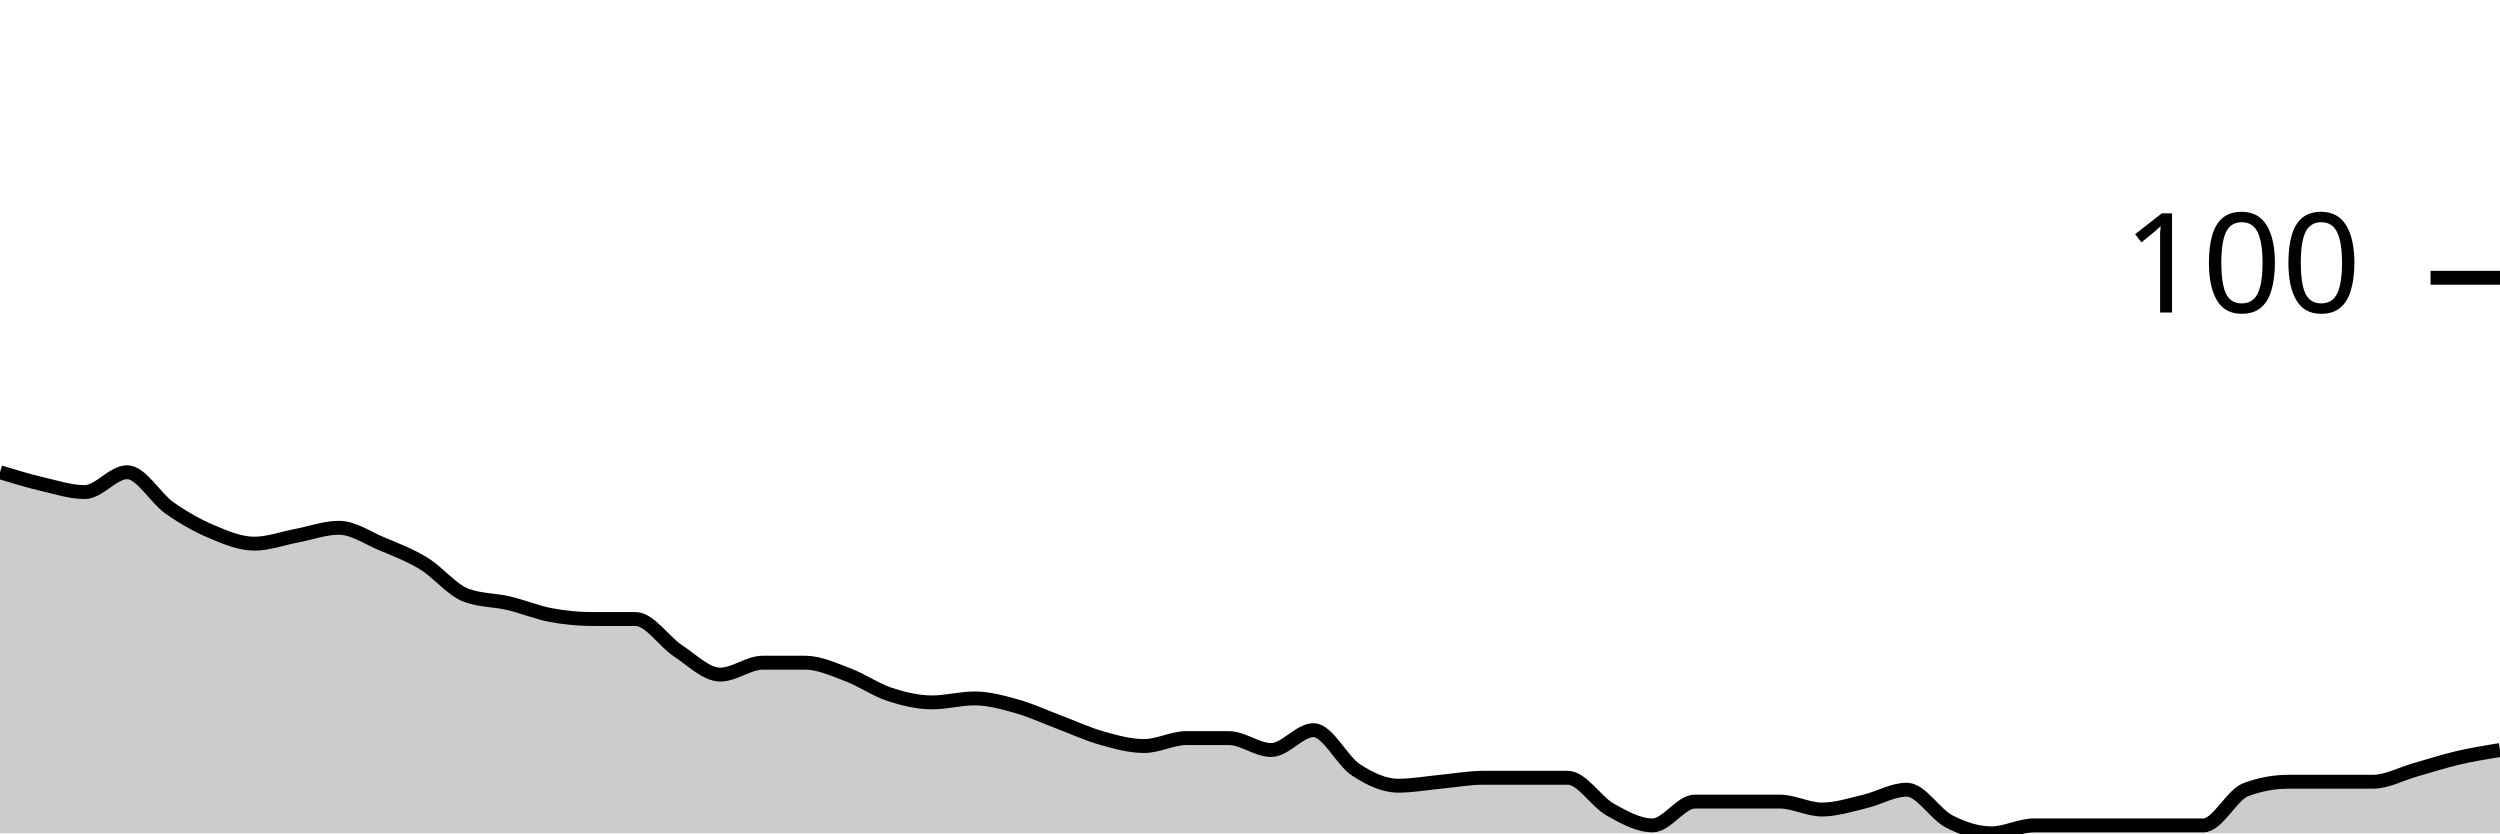
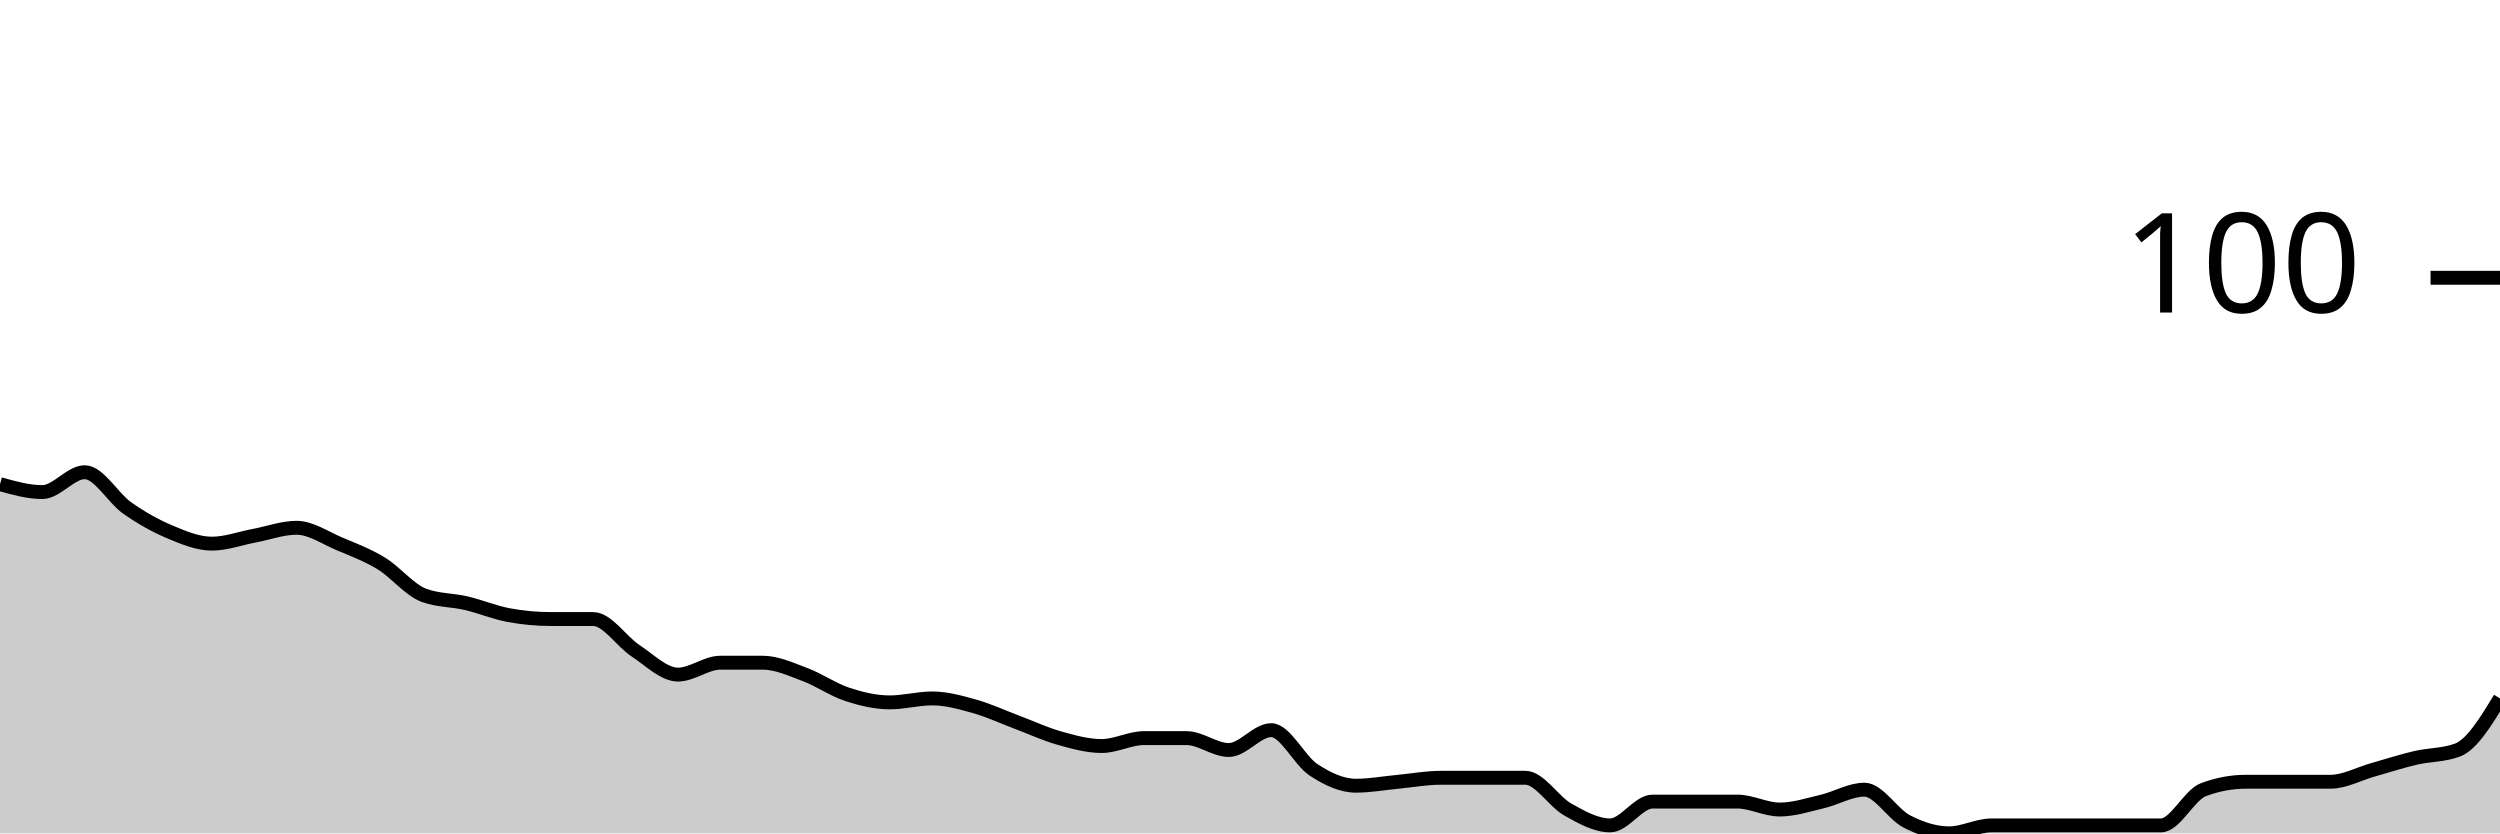
<svg xmlns="http://www.w3.org/2000/svg" viewBox="0 0 180 60">
  <g transform="translate(0,20)">
-     <path class="area" fill="rgba(0, 0, 0, 0.2)" d="M0,14C1.017,14.31,2.034,14.619,3.051,14.857C4.068,15.095,5.085,15.429,6.102,15.429C7.119,15.429,8.136,14,9.153,14C10.169,14,11.186,15.857,12.203,16.571C13.22,17.286,14.237,17.857,15.254,18.286C16.271,18.714,17.288,19.143,18.305,19.143C19.322,19.143,20.339,18.762,21.356,18.571C22.373,18.381,23.39,18,24.407,18C25.424,18,26.441,18.714,27.458,19.143C28.475,19.571,29.492,19.952,30.508,20.571C31.525,21.19,32.542,22.476,33.559,22.857C34.576,23.238,35.593,23.19,36.61,23.429C37.627,23.667,38.644,24.095,39.661,24.286C40.678,24.476,41.695,24.571,42.712,24.571C43.729,24.571,44.746,24.571,45.763,24.571C46.78,24.571,47.797,26.19,48.814,26.857C49.831,27.524,50.847,28.571,51.864,28.571C52.881,28.571,53.898,27.714,54.915,27.714C55.932,27.714,56.949,27.714,57.966,27.714C58.983,27.714,60,28.19,61.017,28.571C62.034,28.952,63.051,29.667,64.068,30C65.085,30.333,66.102,30.571,67.119,30.571C68.136,30.571,69.153,30.286,70.169,30.286C71.186,30.286,72.203,30.571,73.22,30.857C74.237,31.143,75.254,31.619,76.271,32C77.288,32.381,78.305,32.857,79.322,33.143C80.339,33.429,81.356,33.714,82.373,33.714C83.39,33.714,84.407,33.143,85.424,33.143C86.441,33.143,87.458,33.143,88.475,33.143C89.492,33.143,90.508,34,91.525,34C92.542,34,93.559,32.571,94.576,32.571C95.593,32.571,96.61,34.762,97.627,35.429C98.644,36.095,99.661,36.571,100.678,36.571C101.695,36.571,102.712,36.381,103.729,36.286C104.746,36.19,105.763,36,106.78,36C107.797,36,108.814,36,109.831,36C110.847,36,111.864,36,112.881,36C113.898,36,114.915,37.714,115.932,38.286C116.949,38.857,117.966,39.429,118.983,39.429C120,39.429,121.017,37.714,122.034,37.714C123.051,37.714,124.068,37.714,125.085,37.714C126.102,37.714,127.119,37.714,128.136,37.714C129.153,37.714,130.169,38.286,131.186,38.286C132.203,38.286,133.22,37.952,134.237,37.714C135.254,37.476,136.271,36.857,137.288,36.857C138.305,36.857,139.322,38.619,140.339,39.143C141.356,39.667,142.373,40,143.39,40C144.407,40,145.424,39.429,146.441,39.429C147.458,39.429,148.475,39.429,149.492,39.429C150.508,39.429,151.525,39.429,152.542,39.429C153.559,39.429,154.576,39.429,155.593,39.429C156.61,39.429,157.627,39.429,158.644,39.429C159.661,39.429,160.678,37.238,161.695,36.857C162.712,36.476,163.729,36.286,164.746,36.286C165.763,36.286,166.78,36.286,167.797,36.286C168.814,36.286,169.831,36.286,170.847,36.286C171.864,36.286,172.881,35.714,173.898,35.429C174.915,35.143,175.932,34.81,176.949,34.571C177.966,34.333,178.983,34.167,180,34L180,40C178.983,40,177.966,40,176.949,40C175.932,40,174.915,40,173.898,40C172.881,40,171.864,40,170.847,40C169.831,40,168.814,40,167.797,40C166.78,40,165.763,40,164.746,40C163.729,40,162.712,40,161.695,40C160.678,40,159.661,40,158.644,40C157.627,40,156.61,40,155.593,40C154.576,40,153.559,40,152.542,40C151.525,40,150.508,40,149.492,40C148.475,40,147.458,40,146.441,40C145.424,40,144.407,40,143.39,40C142.373,40,141.356,40,140.339,40C139.322,40,138.305,40,137.288,40C136.271,40,135.254,40,134.237,40C133.22,40,132.203,40,131.186,40C130.169,40,129.153,40,128.136,40C127.119,40,126.102,40,125.085,40C124.068,40,123.051,40,122.034,40C121.017,40,120,40,118.983,40C117.966,40,116.949,40,115.932,40C114.915,40,113.898,40,112.881,40C111.864,40,110.847,40,109.831,40C108.814,40,107.797,40,106.78,40C105.763,40,104.746,40,103.729,40C102.712,40,101.695,40,100.678,40C99.661,40,98.644,40,97.627,40C96.61,40,95.593,40,94.576,40C93.559,40,92.542,40,91.525,40C90.508,40,89.492,40,88.475,40C87.458,40,86.441,40,85.424,40C84.407,40,83.39,40,82.373,40C81.356,40,80.339,40,79.322,40C78.305,40,77.288,40,76.271,40C75.254,40,74.237,40,73.22,40C72.203,40,71.186,40,70.169,40C69.153,40,68.136,40,67.119,40C66.102,40,65.085,40,64.068,40C63.051,40,62.034,40,61.017,40C60,40,58.983,40,57.966,40C56.949,40,55.932,40,54.915,40C53.898,40,52.881,40,51.864,40C50.847,40,49.831,40,48.814,40C47.797,40,46.78,40,45.763,40C44.746,40,43.729,40,42.712,40C41.695,40,40.678,40,39.661,40C38.644,40,37.627,40,36.61,40C35.593,40,34.576,40,33.559,40C32.542,40,31.525,40,30.508,40C29.492,40,28.475,40,27.458,40C26.441,40,25.424,40,24.407,40C23.39,40,22.373,40,21.356,40C20.339,40,19.322,40,18.305,40C17.288,40,16.271,40,15.254,40C14.237,40,13.22,40,12.203,40C11.186,40,10.169,40,9.153,40C8.136,40,7.119,40,6.102,40C5.085,40,4.068,40,3.051,40C2.034,40,1.017,40,0,40Z" />
-     <path class="line" stroke="black" fill="none" d="M0,14C1.017,14.31,2.034,14.619,3.051,14.857C4.068,15.095,5.085,15.429,6.102,15.429C7.119,15.429,8.136,14,9.153,14C10.169,14,11.186,15.857,12.203,16.571C13.22,17.286,14.237,17.857,15.254,18.286C16.271,18.714,17.288,19.143,18.305,19.143C19.322,19.143,20.339,18.762,21.356,18.571C22.373,18.381,23.39,18,24.407,18C25.424,18,26.441,18.714,27.458,19.143C28.475,19.571,29.492,19.952,30.508,20.571C31.525,21.19,32.542,22.476,33.559,22.857C34.576,23.238,35.593,23.19,36.61,23.429C37.627,23.667,38.644,24.095,39.661,24.286C40.678,24.476,41.695,24.571,42.712,24.571C43.729,24.571,44.746,24.571,45.763,24.571C46.78,24.571,47.797,26.19,48.814,26.857C49.831,27.524,50.847,28.571,51.864,28.571C52.881,28.571,53.898,27.714,54.915,27.714C55.932,27.714,56.949,27.714,57.966,27.714C58.983,27.714,60,28.19,61.017,28.571C62.034,28.952,63.051,29.667,64.068,30C65.085,30.333,66.102,30.571,67.119,30.571C68.136,30.571,69.153,30.286,70.169,30.286C71.186,30.286,72.203,30.571,73.22,30.857C74.237,31.143,75.254,31.619,76.271,32C77.288,32.381,78.305,32.857,79.322,33.143C80.339,33.429,81.356,33.714,82.373,33.714C83.39,33.714,84.407,33.143,85.424,33.143C86.441,33.143,87.458,33.143,88.475,33.143C89.492,33.143,90.508,34,91.525,34C92.542,34,93.559,32.571,94.576,32.571C95.593,32.571,96.61,34.762,97.627,35.429C98.644,36.095,99.661,36.571,100.678,36.571C101.695,36.571,102.712,36.381,103.729,36.286C104.746,36.19,105.763,36,106.78,36C107.797,36,108.814,36,109.831,36C110.847,36,111.864,36,112.881,36C113.898,36,114.915,37.714,115.932,38.286C116.949,38.857,117.966,39.429,118.983,39.429C120,39.429,121.017,37.714,122.034,37.714C123.051,37.714,124.068,37.714,125.085,37.714C126.102,37.714,127.119,37.714,128.136,37.714C129.153,37.714,130.169,38.286,131.186,38.286C132.203,38.286,133.22,37.952,134.237,37.714C135.254,37.476,136.271,36.857,137.288,36.857C138.305,36.857,139.322,38.619,140.339,39.143C141.356,39.667,142.373,40,143.39,40C144.407,40,145.424,39.429,146.441,39.429C147.458,39.429,148.475,39.429,149.492,39.429C150.508,39.429,151.525,39.429,152.542,39.429C153.559,39.429,154.576,39.429,155.593,39.429C156.61,39.429,157.627,39.429,158.644,39.429C159.661,39.429,160.678,37.238,161.695,36.857C162.712,36.476,163.729,36.286,164.746,36.286C165.763,36.286,166.78,36.286,167.797,36.286C168.814,36.286,169.831,36.286,170.847,36.286C171.864,36.286,172.881,35.714,173.898,35.429C174.915,35.143,175.932,34.81,176.949,34.571C177.966,34.333,178.983,34.167,180,34" />
+     <path class="area" fill="rgba(0, 0, 0, 0.2)" d="M0,14.857C1.017,15.143,2.034,15.429,3.051,15.429C4.068,15.429,5.085,14,6.102,14C7.119,14,8.136,15.857,9.153,16.571C10.169,17.286,11.186,17.857,12.203,18.286C13.22,18.714,14.237,19.143,15.254,19.143C16.271,19.143,17.288,18.762,18.305,18.571C19.322,18.381,20.339,18,21.356,18C22.373,18,23.39,18.714,24.407,19.143C25.424,19.571,26.441,19.952,27.458,20.571C28.475,21.19,29.492,22.476,30.508,22.857C31.525,23.238,32.542,23.19,33.559,23.429C34.576,23.667,35.593,24.095,36.61,24.286C37.627,24.476,38.644,24.571,39.661,24.571C40.678,24.571,41.695,24.571,42.712,24.571C43.729,24.571,44.746,26.19,45.763,26.857C46.78,27.524,47.797,28.571,48.814,28.571C49.831,28.571,50.847,27.714,51.864,27.714C52.881,27.714,53.898,27.714,54.915,27.714C55.932,27.714,56.949,28.19,57.966,28.571C58.983,28.952,60,29.667,61.017,30C62.034,30.333,63.051,30.571,64.068,30.571C65.085,30.571,66.102,30.286,67.119,30.286C68.136,30.286,69.153,30.571,70.169,30.857C71.186,31.143,72.203,31.619,73.22,32C74.237,32.381,75.254,32.857,76.271,33.143C77.288,33.429,78.305,33.714,79.322,33.714C80.339,33.714,81.356,33.143,82.373,33.143C83.39,33.143,84.407,33.143,85.424,33.143C86.441,33.143,87.458,34,88.475,34C89.492,34,90.508,32.571,91.525,32.571C92.542,32.571,93.559,34.762,94.576,35.429C95.593,36.095,96.61,36.571,97.627,36.571C98.644,36.571,99.661,36.381,100.678,36.286C101.695,36.19,102.712,36,103.729,36C104.746,36,105.763,36,106.78,36C107.797,36,108.814,36,109.831,36C110.847,36,111.864,37.714,112.881,38.286C113.898,38.857,114.915,39.429,115.932,39.429C116.949,39.429,117.966,37.714,118.983,37.714C120,37.714,121.017,37.714,122.034,37.714C123.051,37.714,124.068,37.714,125.085,37.714C126.102,37.714,127.119,38.286,128.136,38.286C129.153,38.286,130.169,37.952,131.186,37.714C132.203,37.476,133.22,36.857,134.237,36.857C135.254,36.857,136.271,38.619,137.288,39.143C138.305,39.667,139.322,40,140.339,40C141.356,40,142.373,39.429,143.39,39.429C144.407,39.429,145.424,39.429,146.441,39.429C147.458,39.429,148.475,39.429,149.492,39.429C150.508,39.429,151.525,39.429,152.542,39.429C153.559,39.429,154.576,39.429,155.593,39.429C156.61,39.429,157.627,37.238,158.644,36.857C159.661,36.476,160.678,36.286,161.695,36.286C162.712,36.286,163.729,36.286,164.746,36.286C165.763,36.286,166.78,36.286,167.797,36.286C168.814,36.286,169.831,35.714,170.847,35.429C171.864,35.143,172.881,34.81,173.898,34.571C174.915,34.333,175.932,34.381,176.949,34C177.966,33.619,178.983,31.952,180,30.286L180,40C178.983,40,177.966,40,176.949,40C175.932,40,174.915,40,173.898,40C172.881,40,171.864,40,170.847,40C169.831,40,168.814,40,167.797,40C166.78,40,165.763,40,164.746,40C163.729,40,162.712,40,161.695,40C160.678,40,159.661,40,158.644,40C157.627,40,156.61,40,155.593,40C154.576,40,153.559,40,152.542,40C151.525,40,150.508,40,149.492,40C148.475,40,147.458,40,146.441,40C145.424,40,144.407,40,143.39,40C142.373,40,141.356,40,140.339,40C139.322,40,138.305,40,137.288,40C136.271,40,135.254,40,134.237,40C133.22,40,132.203,40,131.186,40C130.169,40,129.153,40,128.136,40C127.119,40,126.102,40,125.085,40C124.068,40,123.051,40,122.034,40C121.017,40,120,40,118.983,40C117.966,40,116.949,40,115.932,40C114.915,40,113.898,40,112.881,40C111.864,40,110.847,40,109.831,40C108.814,40,107.797,40,106.78,40C105.763,40,104.746,40,103.729,40C102.712,40,101.695,40,100.678,40C99.661,40,98.644,40,97.627,40C96.61,40,95.593,40,94.576,40C93.559,40,92.542,40,91.525,40C90.508,40,89.492,40,88.475,40C87.458,40,86.441,40,85.424,40C84.407,40,83.39,40,82.373,40C81.356,40,80.339,40,79.322,40C78.305,40,77.288,40,76.271,40C75.254,40,74.237,40,73.22,40C72.203,40,71.186,40,70.169,40C69.153,40,68.136,40,67.119,40C66.102,40,65.085,40,64.068,40C63.051,40,62.034,40,61.017,40C60,40,58.983,40,57.966,40C56.949,40,55.932,40,54.915,40C53.898,40,52.881,40,51.864,40C50.847,40,49.831,40,48.814,40C47.797,40,46.78,40,45.763,40C44.746,40,43.729,40,42.712,40C41.695,40,40.678,40,39.661,40C38.644,40,37.627,40,36.61,40C35.593,40,34.576,40,33.559,40C32.542,40,31.525,40,30.508,40C29.492,40,28.475,40,27.458,40C26.441,40,25.424,40,24.407,40C23.39,40,22.373,40,21.356,40C20.339,40,19.322,40,18.305,40C17.288,40,16.271,40,15.254,40C14.237,40,13.22,40,12.203,40C11.186,40,10.169,40,9.153,40C8.136,40,7.119,40,6.102,40C5.085,40,4.068,40,3.051,40C2.034,40,1.017,40,0,40Z" />
+     <path class="line" stroke="black" fill="none" d="M0,14.857C1.017,15.143,2.034,15.429,3.051,15.429C4.068,15.429,5.085,14,6.102,14C7.119,14,8.136,15.857,9.153,16.571C10.169,17.286,11.186,17.857,12.203,18.286C13.22,18.714,14.237,19.143,15.254,19.143C16.271,19.143,17.288,18.762,18.305,18.571C19.322,18.381,20.339,18,21.356,18C22.373,18,23.39,18.714,24.407,19.143C25.424,19.571,26.441,19.952,27.458,20.571C28.475,21.19,29.492,22.476,30.508,22.857C31.525,23.238,32.542,23.19,33.559,23.429C34.576,23.667,35.593,24.095,36.61,24.286C37.627,24.476,38.644,24.571,39.661,24.571C40.678,24.571,41.695,24.571,42.712,24.571C43.729,24.571,44.746,26.19,45.763,26.857C46.78,27.524,47.797,28.571,48.814,28.571C49.831,28.571,50.847,27.714,51.864,27.714C52.881,27.714,53.898,27.714,54.915,27.714C55.932,27.714,56.949,28.19,57.966,28.571C58.983,28.952,60,29.667,61.017,30C62.034,30.333,63.051,30.571,64.068,30.571C65.085,30.571,66.102,30.286,67.119,30.286C68.136,30.286,69.153,30.571,70.169,30.857C71.186,31.143,72.203,31.619,73.22,32C74.237,32.381,75.254,32.857,76.271,33.143C77.288,33.429,78.305,33.714,79.322,33.714C80.339,33.714,81.356,33.143,82.373,33.143C83.39,33.143,84.407,33.143,85.424,33.143C86.441,33.143,87.458,34,88.475,34C89.492,34,90.508,32.571,91.525,32.571C92.542,32.571,93.559,34.762,94.576,35.429C95.593,36.095,96.61,36.571,97.627,36.571C98.644,36.571,99.661,36.381,100.678,36.286C101.695,36.19,102.712,36,103.729,36C104.746,36,105.763,36,106.78,36C107.797,36,108.814,36,109.831,36C110.847,36,111.864,37.714,112.881,38.286C113.898,38.857,114.915,39.429,115.932,39.429C116.949,39.429,117.966,37.714,118.983,37.714C120,37.714,121.017,37.714,122.034,37.714C123.051,37.714,124.068,37.714,125.085,37.714C126.102,37.714,127.119,38.286,128.136,38.286C129.153,38.286,130.169,37.952,131.186,37.714C132.203,37.476,133.22,36.857,134.237,36.857C135.254,36.857,136.271,38.619,137.288,39.143C138.305,39.667,139.322,40,140.339,40C141.356,40,142.373,39.429,143.39,39.429C144.407,39.429,145.424,39.429,146.441,39.429C147.458,39.429,148.475,39.429,149.492,39.429C150.508,39.429,151.525,39.429,152.542,39.429C153.559,39.429,154.576,39.429,155.593,39.429C156.61,39.429,157.627,37.238,158.644,36.857C159.661,36.476,160.678,36.286,161.695,36.286C162.712,36.286,163.729,36.286,164.746,36.286C165.763,36.286,166.78,36.286,167.797,36.286C168.814,36.286,169.831,35.714,170.847,35.429C171.864,35.143,172.881,34.81,173.898,34.571C174.915,34.333,175.932,34.381,176.949,34C177.966,33.619,178.983,31.952,180,30.286" />
    <path class="axis-ceiling" stroke-width="1" stroke="black" fill="none" d="M175,0L180,0" />
    <text class="axis-ceiling-label" font-family="sans-serif" text-anchor="end" font-size="10px" x="170" y="2.5">100</text>
  </g>
</svg>
